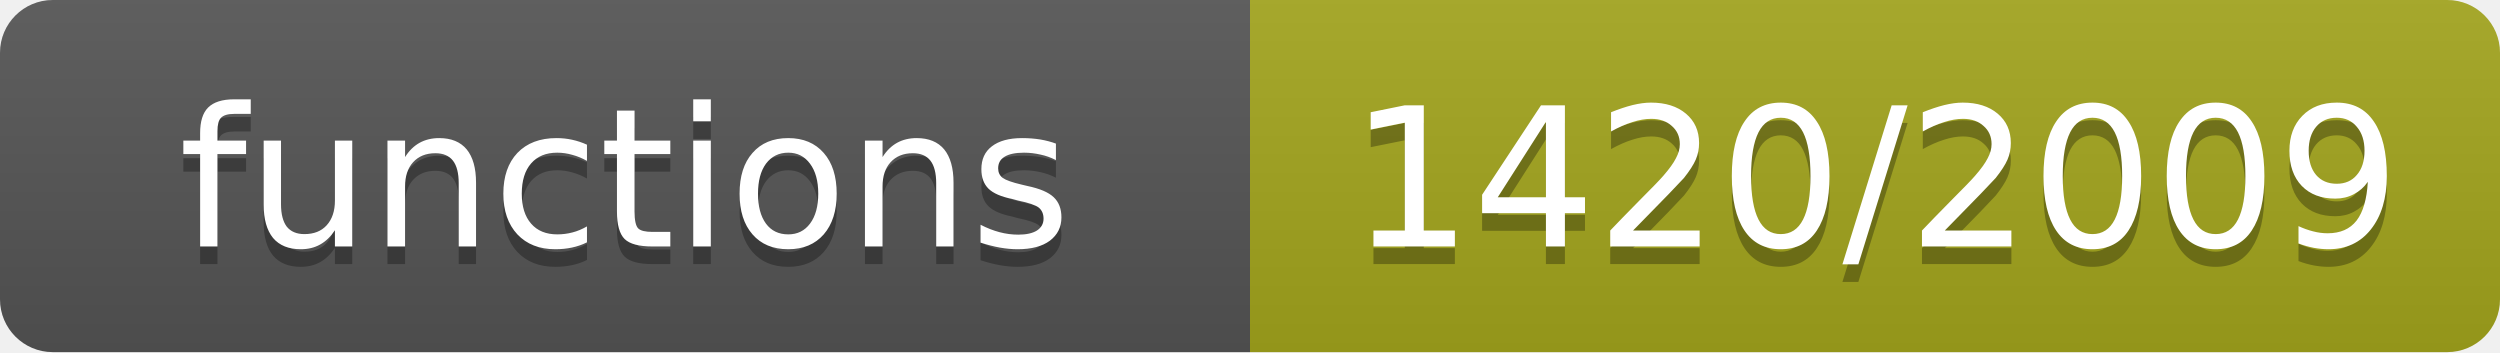
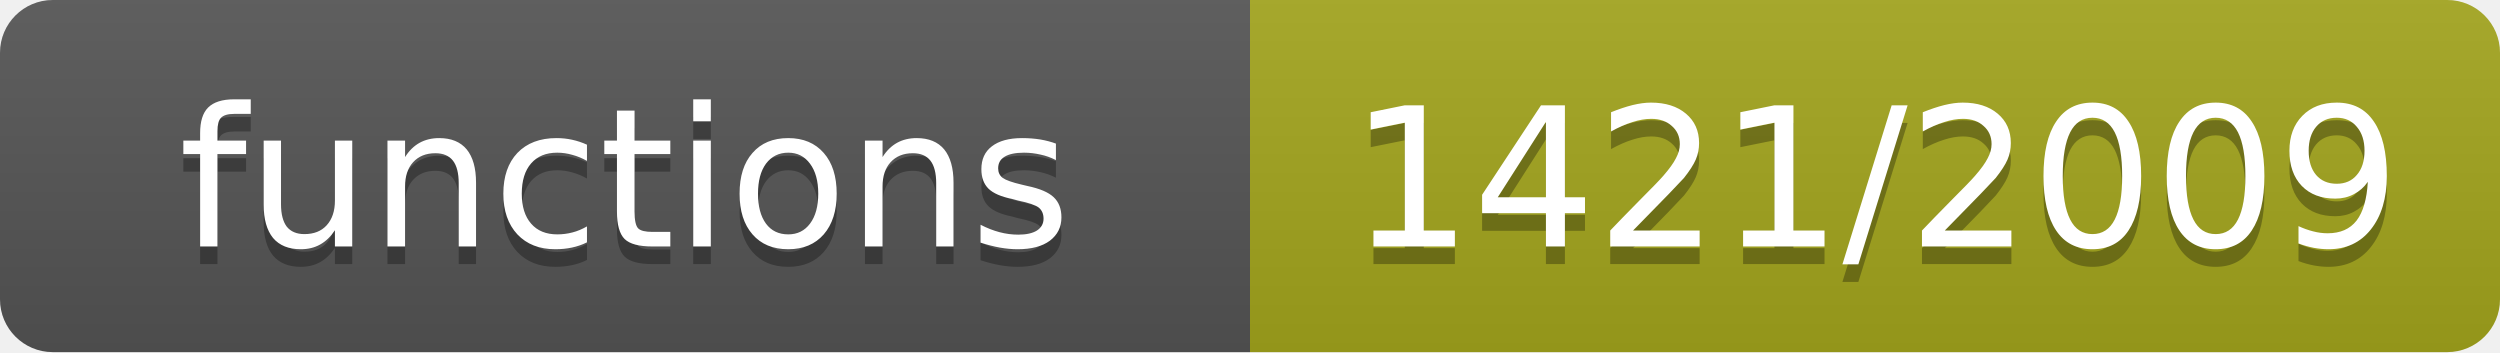
- <svg xmlns="http://www.w3.org/2000/svg" width="142" height="20" role="img" aria-label="functions: 1420/2009">
+ <svg xmlns="http://www.w3.org/2000/svg" width="142" height="20" role="img" aria-label="functions: 1421/2009">
  <linearGradient id="s" x2="0" y2="100%">
    <stop offset="0" stop-color="#bbb" stop-opacity=".1" />
    <stop offset="1" stop-opacity=".1" />
  </linearGradient>
  <clipPath id="r">
    <rect width="142" height="20" rx="3" fill="#fff" />
  </clipPath>
  <g clip-path="url(#r)">
    <rect width="71" height="20" fill="#555" />
    <rect x="71" width="71" height="20" fill="#a4a61d" />
    <rect width="142" height="20" fill="url(#s)" />
  </g>
  <g fill="#fff" text-anchor="middle" font-family="Verdana,Geneva,DejaVu Sans,sans-serif" font-size="11">
    <text x="35.5" y="15" fill="#010101" fill-opacity=".3">functions</text>
    <text x="35.5" y="14">functions</text>
-     <text x="106.5" y="15" fill="#010101" fill-opacity=".3">1420/2009</text>
-     <text x="106.5" y="14">1420/2009</text>
+     <text x="106.5" y="15" fill="#010101" fill-opacity=".3">1421/2009</text>
+     <text x="106.5" y="14">1421/2009</text>
  </g>
</svg>
